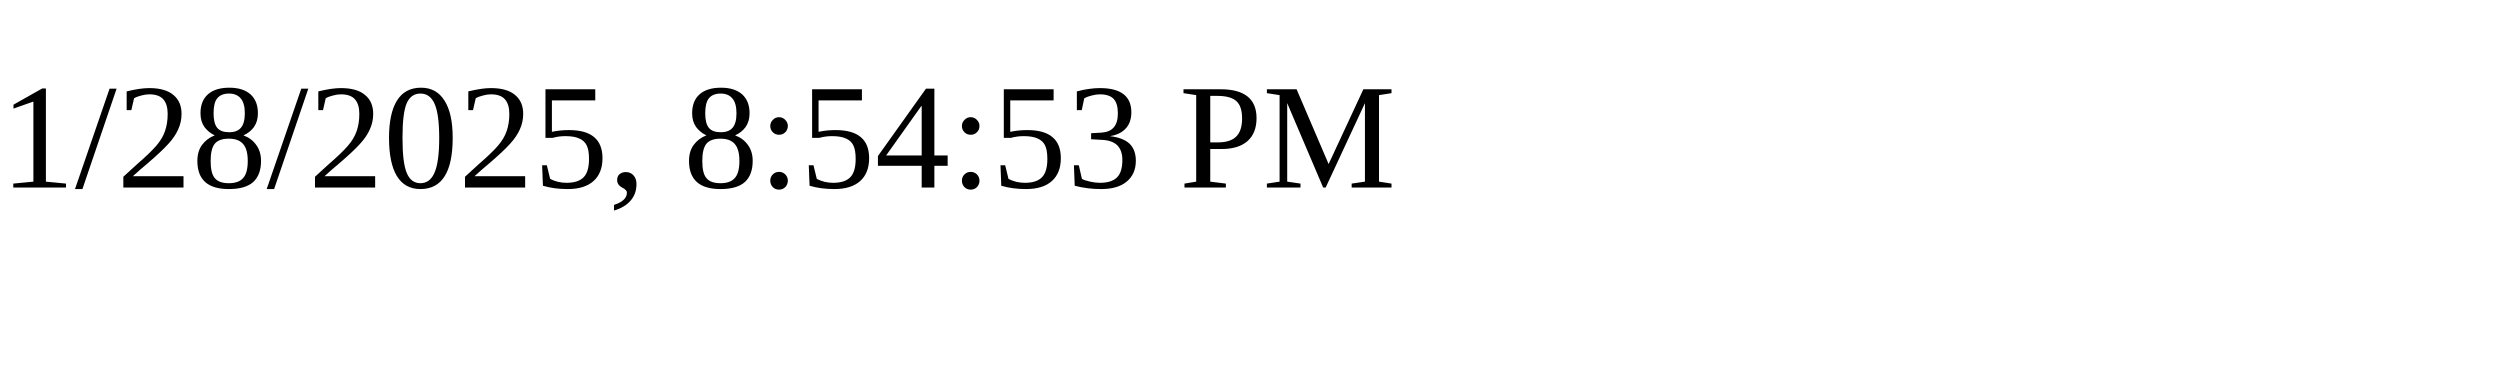
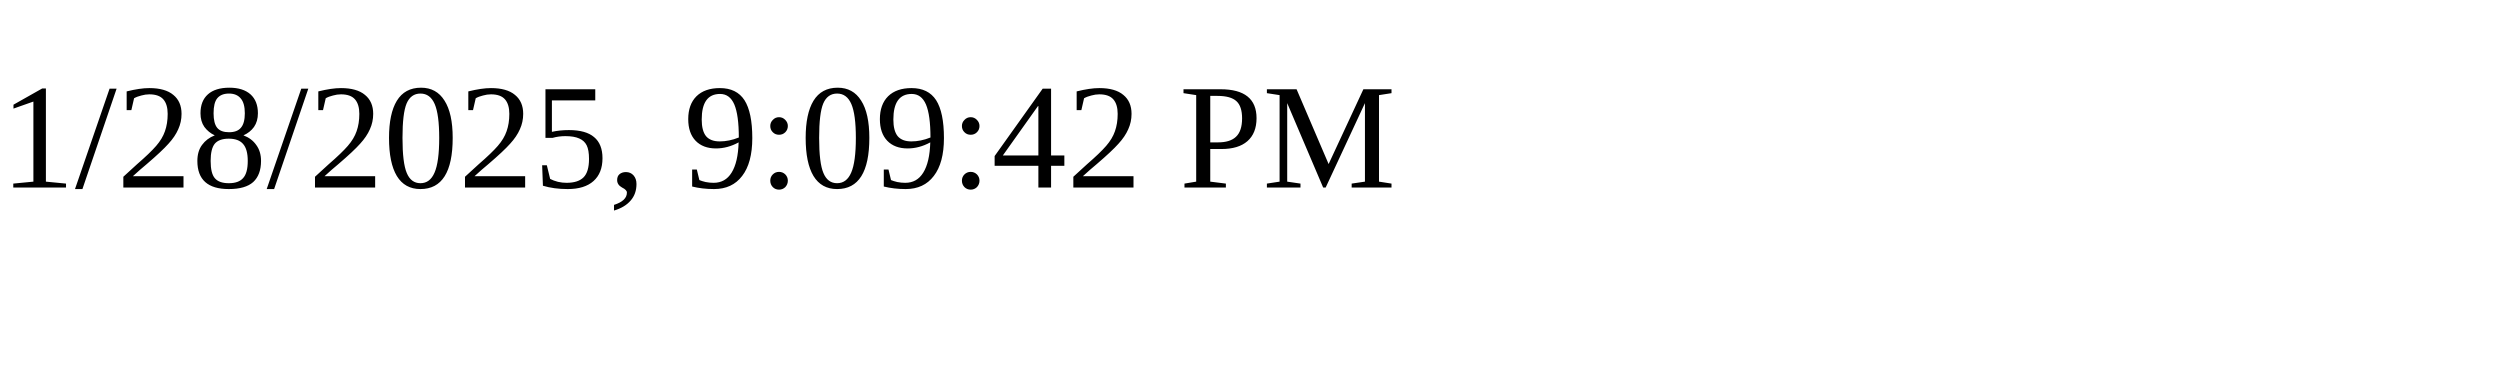
<svg xmlns="http://www.w3.org/2000/svg" height="30" width="200">
-   <text x="0" y="15">1/28/2025, 8:54:53 PM</text>
+   <text x="0" y="15">1/28/2025, 9:09:42 PM</text>
</svg>
